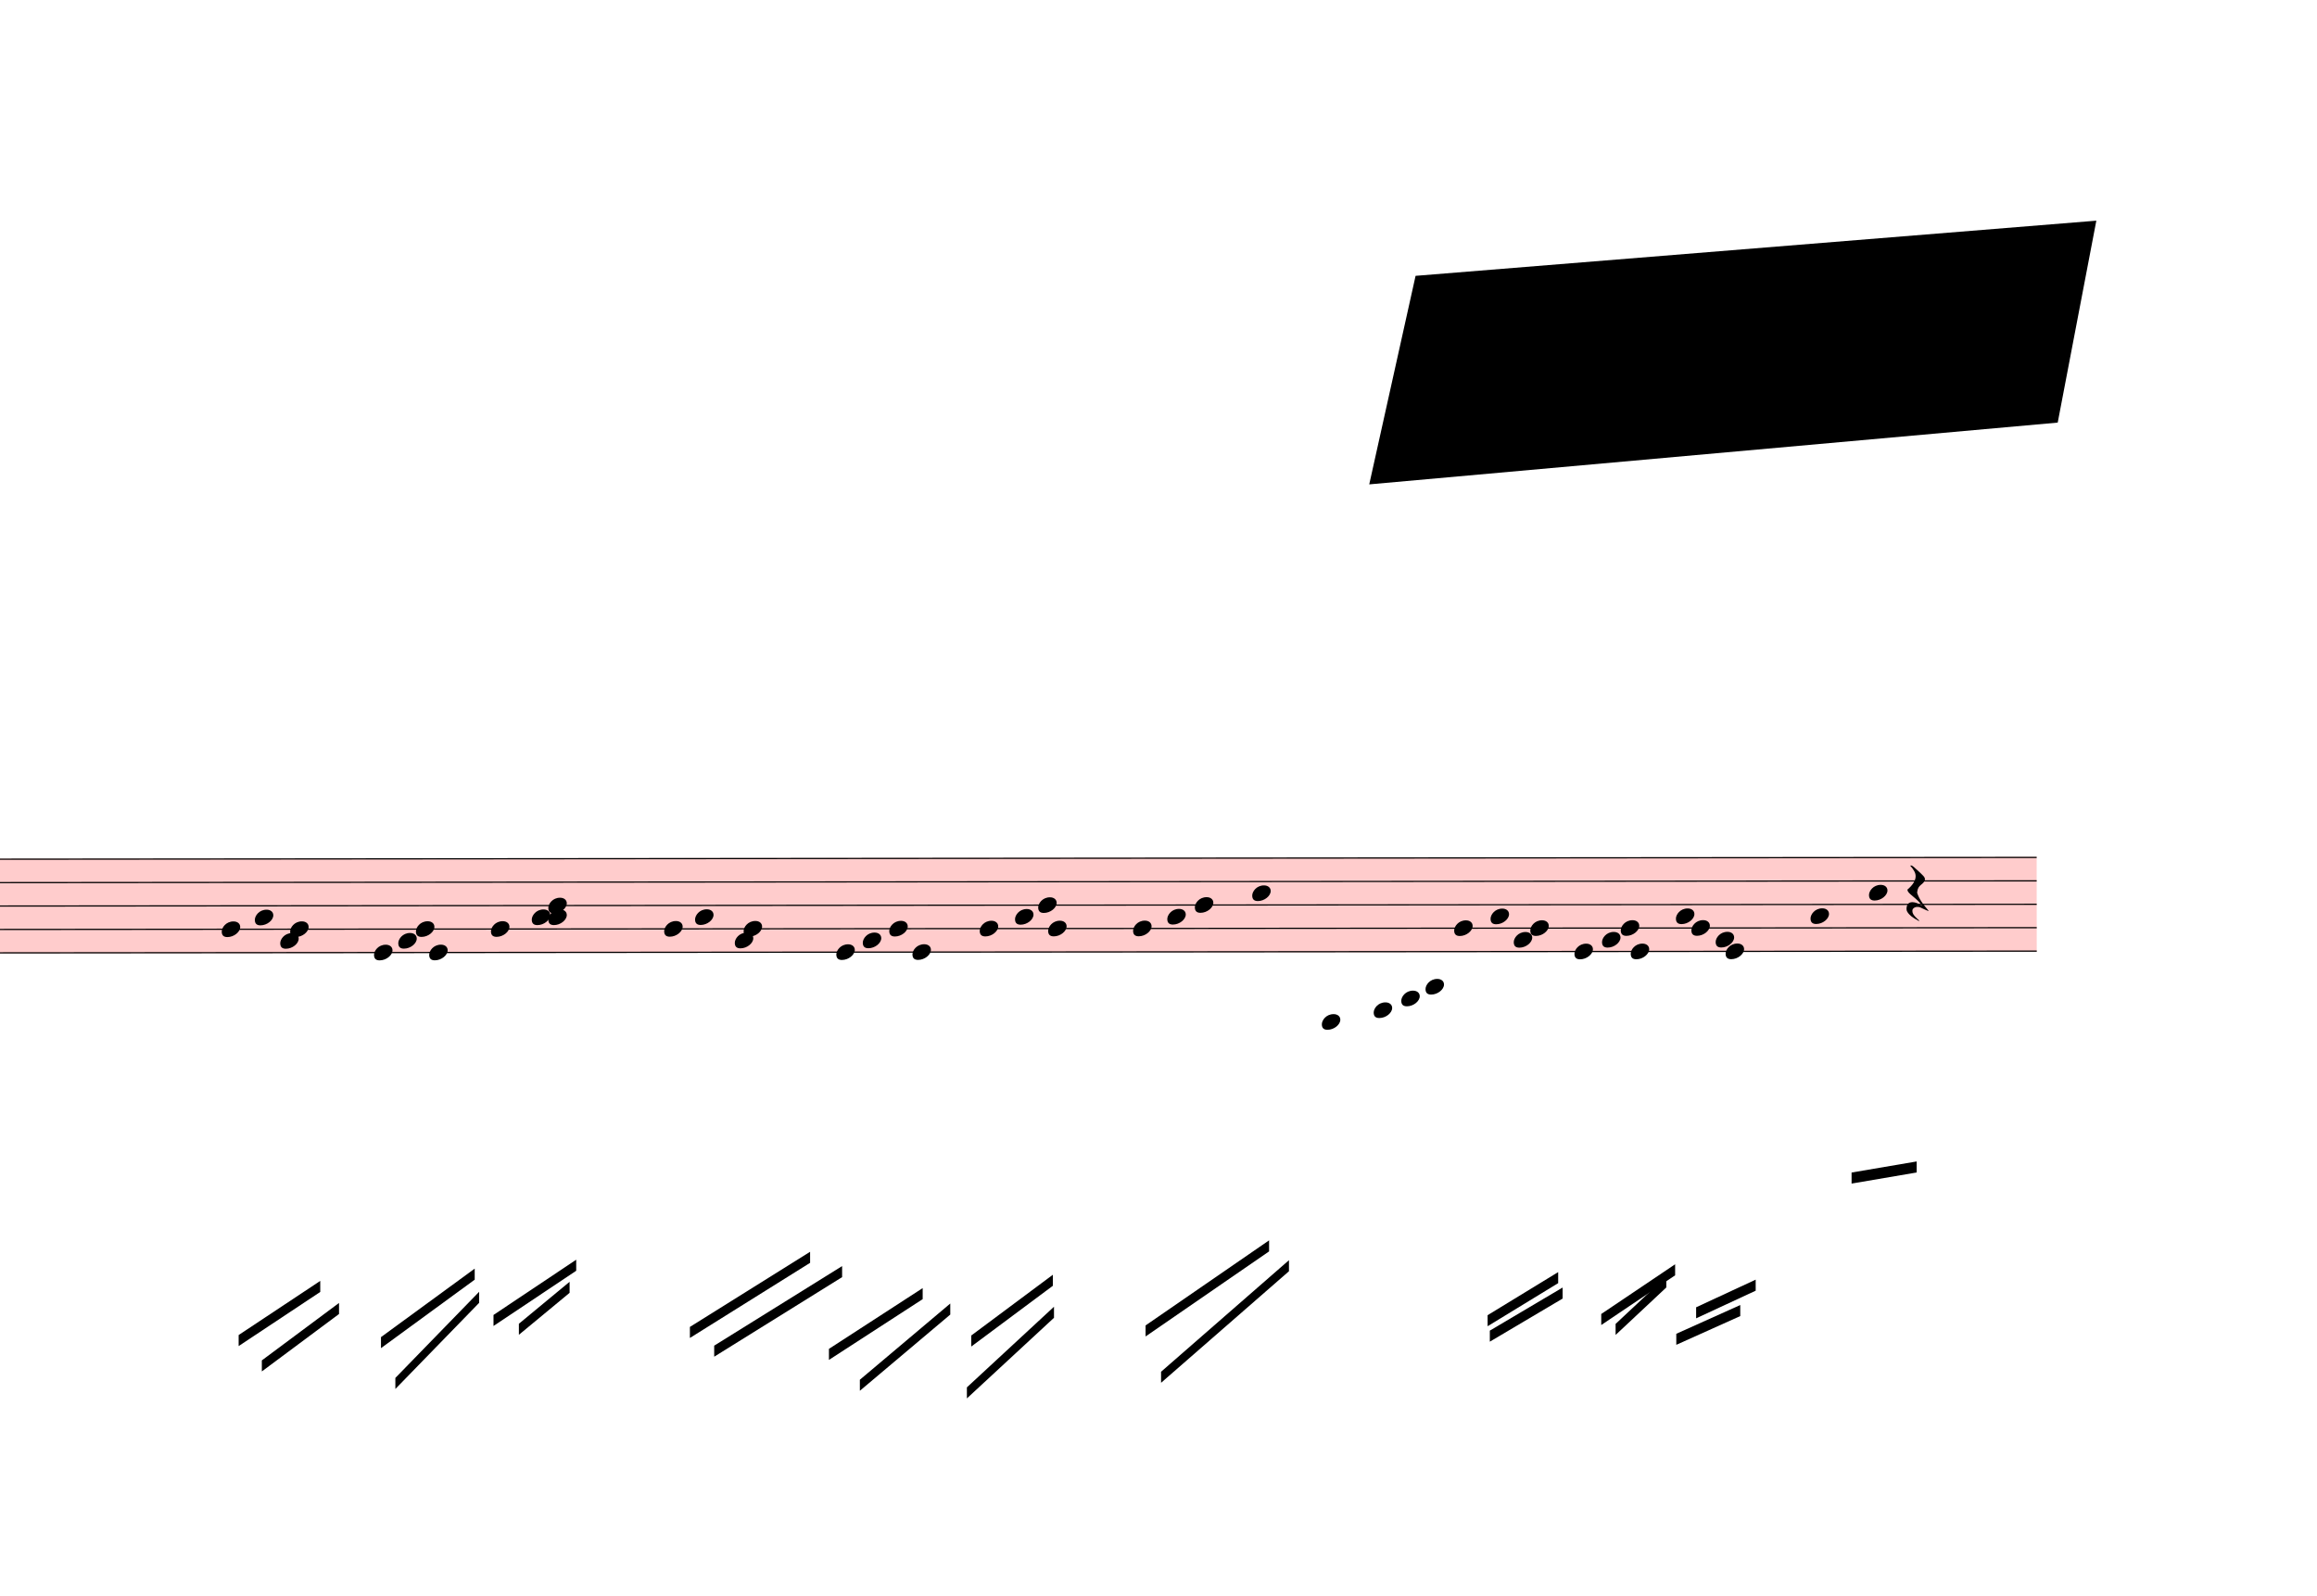
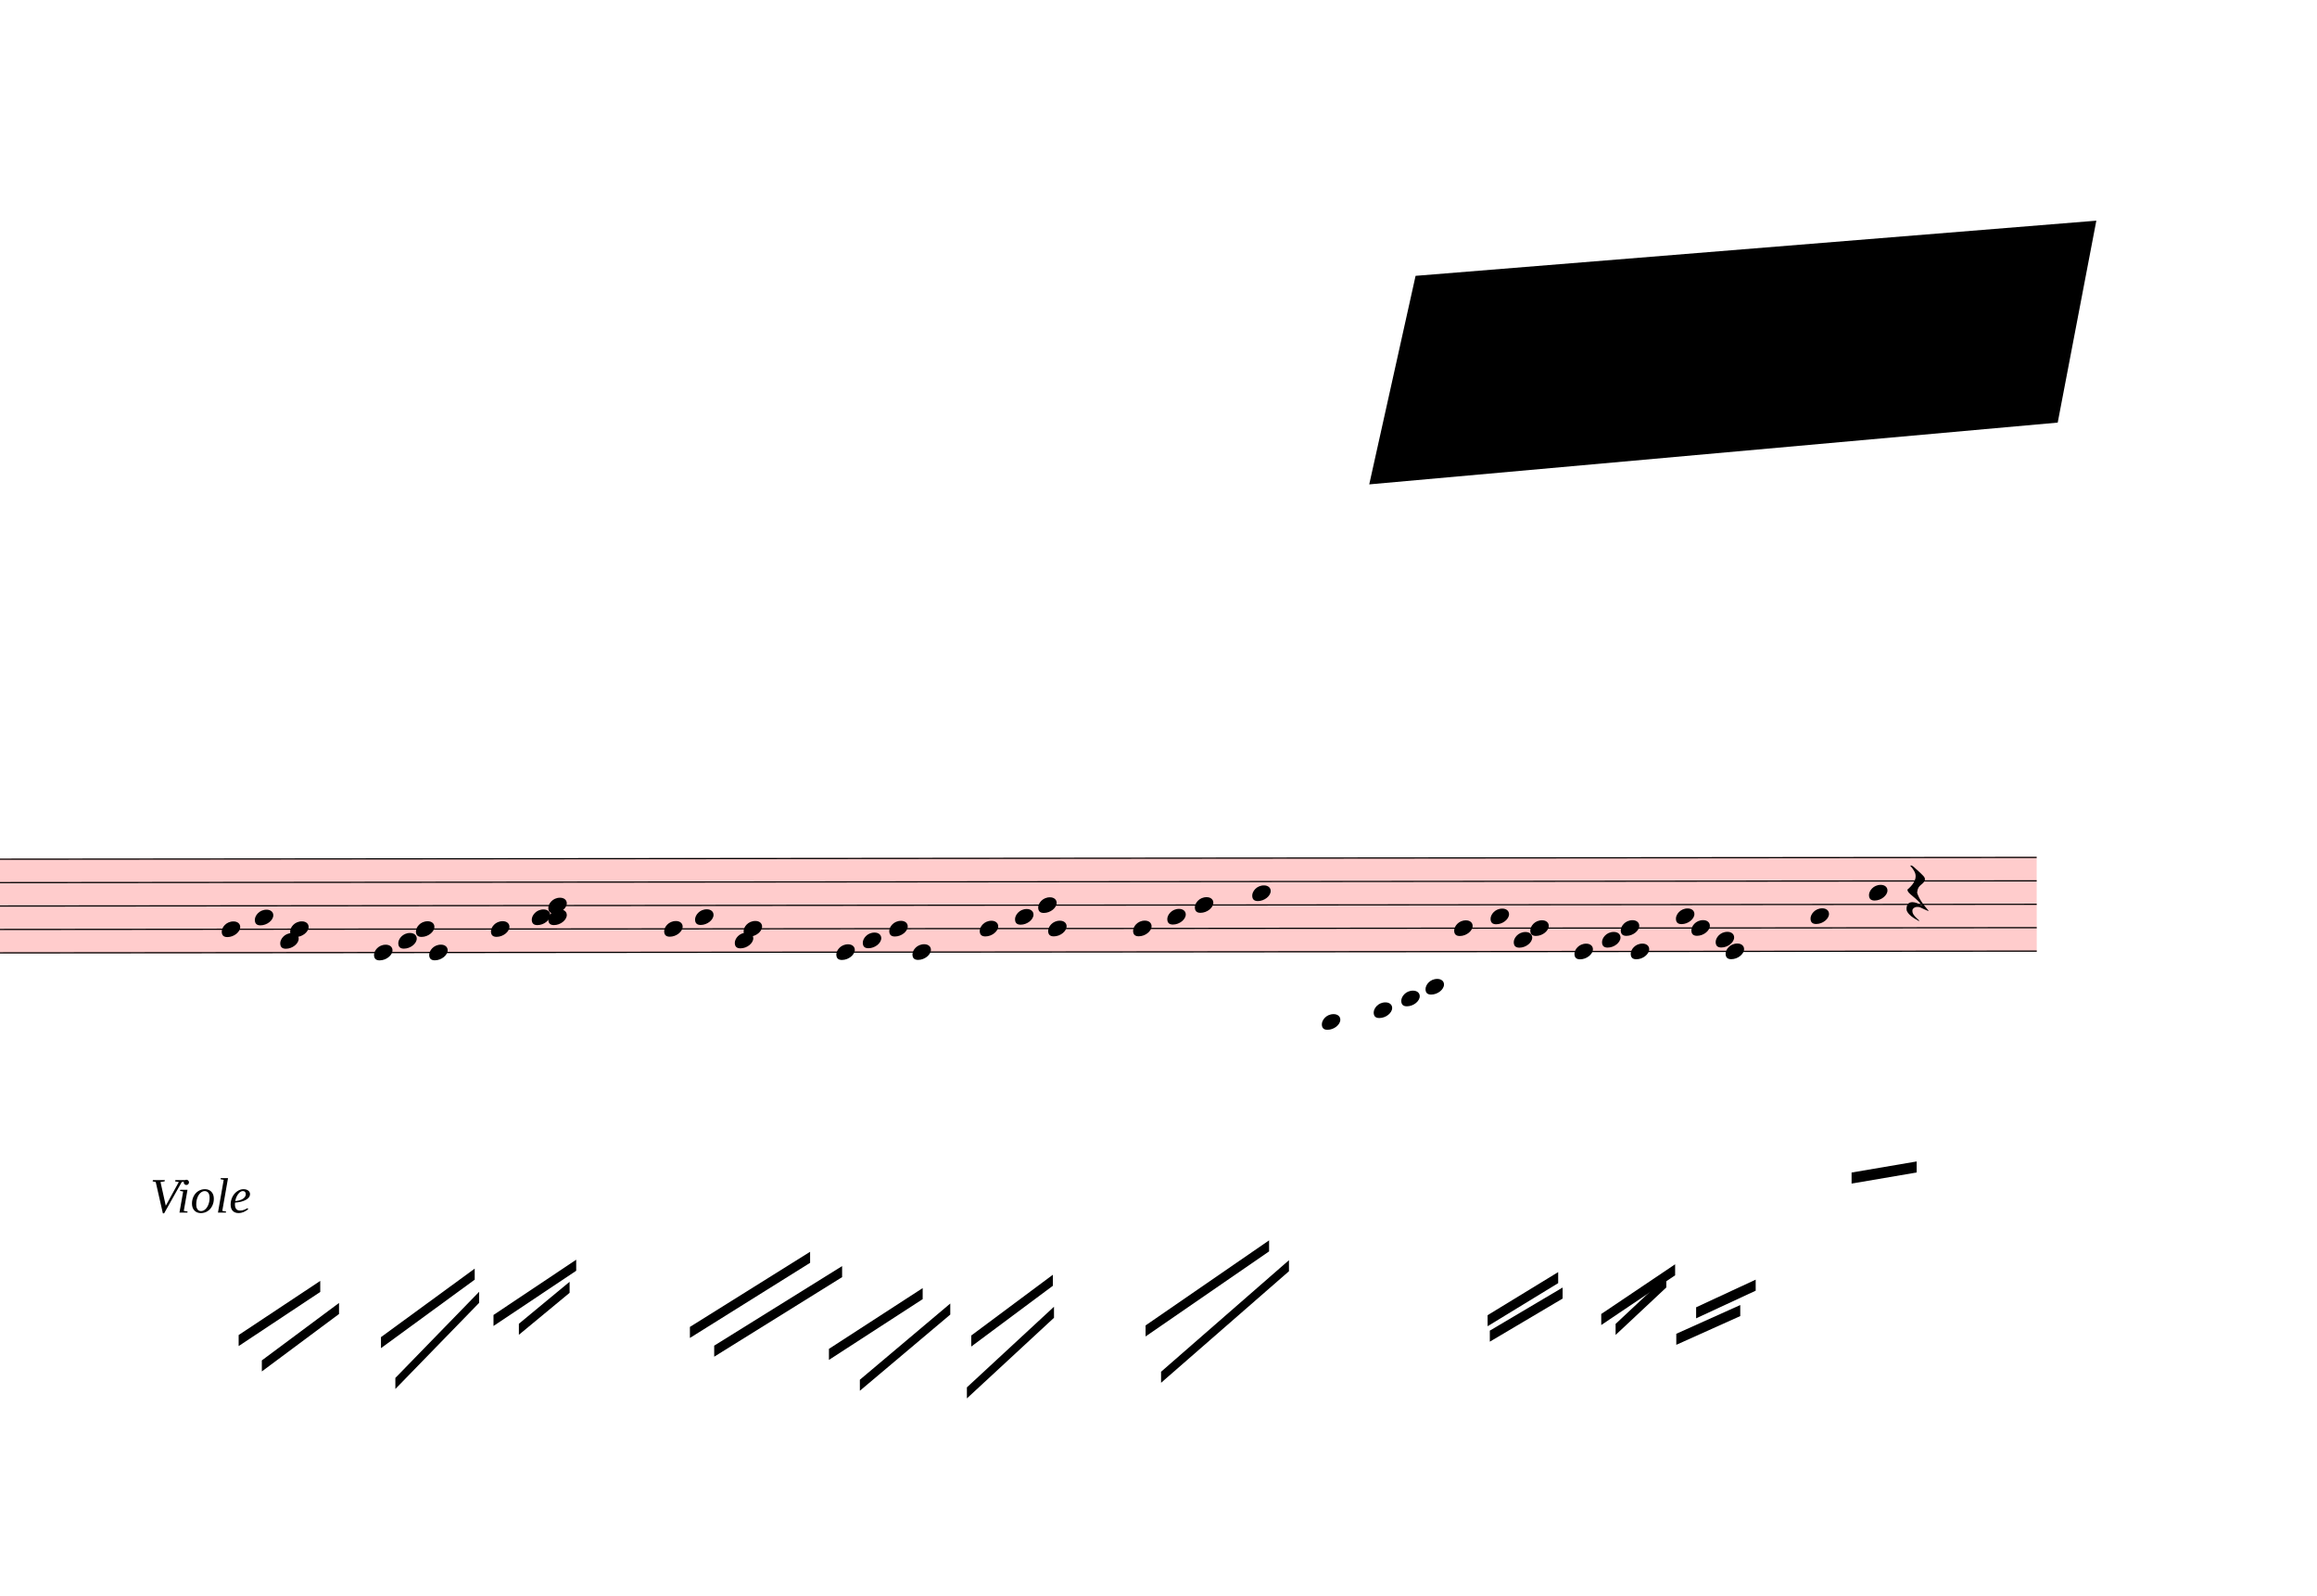
<svg xmlns="http://www.w3.org/2000/svg" viewBox="8703 2466 18900 13018" version="1.1" overflow="visible">
  <defs>
    <style type="text/css">
    /* .staff * {
      fill: #000;
      stroke: #000;
    }

    .deletionBack {
      fill: #00000033;
    } */
  </style>
    <symbol id="sym_notehead_quarter" viewBox="0 0 1000 1000" overflow="inherit">
      <path transform="scale(1,-1)" d="M0 -39c0 68 73 172 200 172c66 0 114 -37 114 -95c0 -84 -106 -171 -218 -171c-64 0 -96 30 -96 94z" />
    </symbol>
    <symbol id="sym_rest_restQuarter" viewBox="0 0 1000 1000" overflow="inherit">
      <path transform="scale(1,-1)" d="M107 292c-13 24 -30 49 -52 71c-1 1 0 2 0 3l-2 2c3 3 4 4 6 4c12 0 26 -7 40 -20s44 -40 89 -81c26 -24 28 -29 46 -47c4 -4 8 -9 10 -14c6 -8 8 -16 8 -27c0 -19 -12 -40 -36 -61c-28 -23 -49 -38 -61 -73c-4 -11 -7 -27 -10 -50c13 -43 34 -83 59 -121 c31 -47 59 -79 101 -129c-8 0 -26 7 -54 20l-62 29l-21 6l-23 1c-25 0 -45 -10 -60 -30l-4 -14l-1 -12c0 -33 20 -56 39 -78c8 -9 17 -18 26 -26c17 -15 27 -24 28 -30l-3 -3c-11 5 -19 10 -25 15c-9 3 -37 21 -45 26c-24 14 -45 32 -63 51c-19 21 -37 44 -37 71 c0 63 27 95 80 95c41 0 86 -18 136 -52c-19 26 -37 48 -55 66c-23 23 -48 44 -73 65c-28 23 -47 40 -58 53s-17 26 -18 39c75 64 113 125 113 183c0 27 -7 48 -18 68z" />
    </symbol>
  </defs>
  <g class="rastrums">
    <g class="rastrum" data-id="rd725e803-abef-429b-a533-144fa164b880" style="transform: rotate(-0.05deg); transform-origin: 1809px 9477px;">
      <g class="rastrum bounding-box" data-id="bbox-rd725e803-abef-429b-a533-144fa164b880">
        <rect x="1809" y="9477" width="23499" height="774" fill="#ff000033" />
      </g>
      <path d="M1809 9482 L25308 9482" stroke-width="10" stroke="black" />
      <path d="M1809 9673 L25308 9673" stroke-width="10" stroke="black" />
      <path d="M1809 9864 L25308 9864" stroke-width="10" stroke="black" />
      <path d="M1809 10055 L25308 10055" stroke-width="10" stroke="black" />
      <path d="M1809 10246 L25308 10246" stroke-width="10" stroke="black" />
    </g>
  </g>
  <g class="draft" data-label="4" data-id="d05b38bc3-c996-4e10-9eda-bd6579ba4995">
    <g class="system" data-id="s4047b6e5-6b3e-4d7c-940e-e22366a14dee">
      <g class="staff" data-n="1" data-rastrum="rd725e803-abef-429b-a533-144fa164b880" style="transform: rotate(-0.05deg); transform-origin: 1809px 9477px;">
        <g class="note" data-id="d2a079a93-bb4c-4b9e-8ea6-80943d1eeda4" data-stem.dir="down">
          <g class="notehead">
            <use href="#sym_notehead_quarter" height="480px" width="480px" x="10503" y="10055" />
          </g>
          <g class="stem">
            <path d="M10503 10055 L10503 13111" stroke-width="14" />
          </g>
        </g>
        <g class="note" data-id="d2b4df79d-9834-4f2a-be5e-fae2ca5663ab" data-stem.dir="down">
          <g class="notehead">
            <use href="#sym_notehead_quarter" height="480px" width="480px" x="10773" y="9959.5" />
          </g>
          <g class="stem">
            <path d="M10773 9959.5 L10773 12920" stroke-width="14" />
          </g>
        </g>
        <g class="note" data-id="d2bfe39ad-5e3b-4a9c-b2ae-a5c59dc0a917" data-stem.dir="down">
          <g class="notehead">
            <use href="#sym_notehead_quarter" height="480px" width="480px" x="10980" y="10150.5" />
          </g>
          <g class="stem">
            <path d="M10980 10150.5 L10980 13015.5" stroke-width="14" />
          </g>
        </g>
        <g class="note" data-id="d2593749d-2d89-4bcb-9e37-f178e728c443" data-stem.dir="down">
          <g class="notehead">
            <use href="#sym_notehead_quarter" height="480px" width="480px" x="11061" y="10055" />
          </g>
          <g class="stem">
            <path d="M11061 10055 L11061 13111" stroke-width="14" />
          </g>
        </g>
        <g class="note" data-id="d8fa6d6f2-c508-48c9-91af-3c223e20894d" data-stem.dir="down">
          <g class="notehead">
            <use href="#sym_notehead_quarter" height="480px" width="480px" x="11745" y="10246" />
          </g>
          <g class="stem">
            <path d="M11745 10246 L11745 13111" stroke-width="14" />
          </g>
        </g>
        <g class="note" data-id="de22fe7ef-fcb0-420d-a97b-3d3ef14c88c6" data-stem.dir="down">
          <g class="notehead">
            <use href="#sym_notehead_quarter" height="480px" width="480px" x="11943" y="10150.5" />
          </g>
          <g class="stem">
            <path d="M11943 10150.5 L11943 13015.5" stroke-width="14" />
          </g>
        </g>
        <g class="note" data-id="dff1ea452-e6fe-48b4-9506-c18351f6ea16" data-stem.dir="down">
          <g class="notehead">
            <use href="#sym_notehead_quarter" height="480px" width="480px" x="12087" y="10055" />
          </g>
          <g class="stem">
            <path d="M12087 10055 L12087 12920" stroke-width="14" />
          </g>
        </g>
        <g class="note" data-id="d462edc7d-60fc-4ab2-9a16-0dae0f2c5f91" data-stem.dir="down">
          <g class="notehead">
            <use href="#sym_notehead_quarter" height="480px" width="480px" x="12195" y="10246" />
          </g>
          <g class="stem">
            <path d="M12195 10246 L12195 13111" stroke-width="14" />
          </g>
        </g>
        <g class="note" data-id="d6d6f64d2-2b67-468e-9449-9f7871290301" data-stem.dir="down">
          <g class="notehead">
            <use href="#sym_notehead_quarter" height="480px" width="480px" x="12699" y="10055" />
          </g>
          <g class="stem">
            <path d="M12699 10055 L12699 12920" stroke-width="14" />
          </g>
        </g>
        <g class="note" data-id="db3f61bc4-e84a-4de6-a315-6203aa862993" data-stem.dir="down">
          <g class="notehead">
            <use href="#sym_notehead_quarter" height="480px" width="480px" x="13032" y="9959.5" />
          </g>
          <g class="stem">
            <path d="M13032 9959.5 L13032 12729" stroke-width="14" />
          </g>
        </g>
        <g class="note" data-id="d86ee8f3a-0b20-44de-afee-3f802f1c1fc3" data-stem.dir="down">
          <g class="notehead">
            <use href="#sym_notehead_quarter" height="480px" width="480px" x="13167" y="9864" />
          </g>
          <g class="stem">
            <path d="M13167 9864 L13167 12633.5" stroke-width="14" />
          </g>
        </g>
        <g class="note" data-id="d36029144-9e72-41e4-8cd9-f8be13cda3e6" data-stem.dir="down">
          <g class="notehead">
            <use href="#sym_notehead_quarter" height="480px" width="480px" x="13167" y="9959.5" />
          </g>
          <g class="stem">
            <path d="M13167 9959.5 L13167 12920" stroke-width="14" />
          </g>
        </g>
        <g class="note" data-id="d9954db73-a3e3-4cfc-a105-1611facbf02f" data-stem.dir="down">
          <g class="notehead">
            <use href="#sym_notehead_quarter" height="480px" width="480px" x="14112" y="10055" />
          </g>
          <g class="stem">
            <path d="M14112 10055 L14112 12824.5" stroke-width="14" />
          </g>
        </g>
        <g class="note" data-id="de3826fe0-bbb5-48e6-8b21-b03b6b07e2f6" data-stem.dir="down">
          <g class="notehead">
            <use href="#sym_notehead_quarter" height="480px" width="480px" x="14364" y="9959.5" />
          </g>
          <g class="stem">
            <path d="M14364 9959.5 L14364 12729" stroke-width="14" />
          </g>
        </g>
        <g class="note" data-id="d06e22a96-e231-4b2f-a431-1cae4545e4d8" data-stem.dir="down">
          <g class="notehead">
            <use href="#sym_notehead_quarter" height="480px" width="480px" x="14688" y="10150.5" />
          </g>
          <g class="stem">
            <path d="M14688 10150.5 L14688 12920" stroke-width="14" />
          </g>
        </g>
        <g class="note" data-id="dbdfcf0de-714c-476a-ac86-6fed80874f3d" data-stem.dir="down">
          <g class="notehead">
            <use href="#sym_notehead_quarter" height="480px" width="480px" x="14760" y="10055" />
          </g>
          <g class="stem">
            <path d="M14760 10055 L14760 13015.5" stroke-width="14" />
          </g>
        </g>
        <g class="note" data-id="d47180253-29a1-4a18-97f4-74f9e2585804" data-stem.dir="down">
          <g class="notehead">
            <use href="#sym_notehead_quarter" height="480px" width="480px" x="15516" y="10246" />
          </g>
          <g class="stem">
            <path d="M15516 10246 L15516 13206.5" stroke-width="14" />
          </g>
        </g>
        <g class="note" data-id="dec2b0a72-e61b-474c-a882-1b1d56d1f801" data-stem.dir="down">
          <g class="notehead">
            <use href="#sym_notehead_quarter" height="480px" width="480px" x="15732" y="10150.5" />
          </g>
          <g class="stem">
            <path d="M15732 10150.5 L15732 12920" stroke-width="14" />
          </g>
        </g>
        <g class="note" data-id="dc140fef0-f5fb-42e7-a665-81cf2482efc5" data-stem.dir="down">
          <g class="notehead">
            <use href="#sym_notehead_quarter" height="480px" width="480px" x="15948" y="10055" />
          </g>
          <g class="stem">
            <path d="M15948 10055 L15948 12920" stroke-width="14" />
          </g>
        </g>
        <g class="note" data-id="d33b2210a-d5a9-4809-988d-4459b18c97be" data-stem.dir="down">
          <g class="notehead">
            <use href="#sym_notehead_quarter" height="480px" width="480px" x="16137" y="10246" />
          </g>
          <g class="stem">
            <path d="M16137 10246 L16137 13111" stroke-width="14" />
          </g>
        </g>
        <g class="note" data-id="dadea23d8-6c62-4396-a517-02fb6fcb34ea" data-stem.dir="down">
          <g class="notehead">
            <use href="#sym_notehead_quarter" height="480px" width="480px" x="16686" y="10055" />
          </g>
          <g class="stem">
            <path d="M16686 10055 L16686 12920" stroke-width="14" />
          </g>
        </g>
        <g class="note" data-id="d4f6e65fb-15a6-4802-9d69-459387df8c90" data-stem.dir="down">
          <g class="notehead">
            <use href="#sym_notehead_quarter" height="480px" width="480px" x="16974" y="9959.5" />
          </g>
          <g class="stem">
            <path d="M16974 9959.5 L16974 12824.5" stroke-width="14" />
          </g>
        </g>
        <g class="note" data-id="dcc96f430-ae3b-4b50-bd0e-6108a0cd23ed" data-stem.dir="down">
          <g class="notehead">
            <use href="#sym_notehead_quarter" height="480px" width="480px" x="17163" y="9864" />
          </g>
          <g class="stem">
            <path d="M17163 9864 L17163 12729" stroke-width="14" />
          </g>
        </g>
        <g class="note" data-id="dcf442916-cc7f-4a93-b289-d644a8441c4b" data-stem.dir="down">
          <g class="notehead">
            <use href="#sym_notehead_quarter" height="480px" width="480px" x="17244" y="10055" />
          </g>
          <g class="stem">
            <path d="M17244 10055 L17244 12824.5" stroke-width="14" />
          </g>
        </g>
        <g class="note" data-id="de4a76132-6215-4806-89c4-86cf3f7ed497" data-stem.dir="down">
          <g class="notehead">
            <use href="#sym_notehead_quarter" height="480px" width="480px" x="17937" y="10055" />
          </g>
          <g class="stem">
            <path d="M17937 10055 L17937 12920" stroke-width="14" />
          </g>
        </g>
        <g class="note" data-id="d12e3b557-bdaa-49a8-a7e5-a0feef666c67" data-stem.dir="down">
          <g class="notehead">
            <use href="#sym_notehead_quarter" height="480px" width="480px" x="18216" y="9959.5" />
          </g>
          <g class="stem">
            <path d="M18216 9959.5 L18216 12824.5" stroke-width="14" />
          </g>
        </g>
        <g class="note" data-id="d8e992fe8-a9a0-45cd-a837-99180655873b" data-stem.dir="down">
          <g class="notehead">
            <use href="#sym_notehead_quarter" height="480px" width="480px" x="18441" y="9864" />
          </g>
          <g class="stem">
            <path d="M18441 9864 L18441 12729" stroke-width="14" />
          </g>
        </g>
        <g class="note" data-id="d866334b0-da30-4b47-84de-d65098309b71" data-stem.dir="down">
          <g class="notehead">
            <use href="#sym_notehead_quarter" height="480px" width="480px" x="18909" y="9768.5" />
          </g>
          <g class="stem">
            <path d="M18909 9768.5 L18909 12633.5" stroke-width="14" />
          </g>
        </g>
        <g class="note" data-id="d4561ec8d-b676-4554-acc4-0523a3e33baa" data-stem.dir="down">
          <g class="notehead">
            <use href="#sym_notehead_quarter" height="480px" width="480px" x="19476" y="10819" />
          </g>
          <g class="ledgerLines below">
            <path d="M19437 10819 L19665 10819" stroke-width="18" />
            <path d="M19437 10628 L19665 10628" stroke-width="18" />
            <path d="M19437 10437 L19665 10437" stroke-width="18" />
          </g>
          <g class="stem">
            <path d="M19476 10819 L19476 13684" stroke-width="14" />
          </g>
        </g>
        <g class="note" data-id="df8f7255a-6acd-414b-9d61-da8937927216" data-stem.dir="down">
          <g class="notehead">
            <use href="#sym_notehead_quarter" height="480px" width="480px" x="19899" y="10723.5" />
          </g>
          <g class="ledgerLines below">
            <path d="M19860 10628 L20088 10628" stroke-width="18" />
            <path d="M19860 10437 L20088 10437" stroke-width="18" />
          </g>
          <g class="stem">
            <path d="M19899 10723.5 L19899 13493" stroke-width="14" />
          </g>
        </g>
        <g class="note" data-id="dc97d493d-93f0-473c-9fb8-0759d82ffe58" data-stem.dir="down">
          <g class="notehead">
            <use href="#sym_notehead_quarter" height="480px" width="480px" x="20124" y="10628" />
          </g>
          <g class="ledgerLines below">
            <path d="M20085 10628 L20313 10628" stroke-width="18" />
            <path d="M20085 10437 L20313 10437" stroke-width="18" />
          </g>
          <g class="stem">
            <path d="M20124 10628 L20124 13302" stroke-width="14" />
          </g>
        </g>
        <g class="note" data-id="d300730cc-3a3e-4e33-a265-c0c48bb1d419" data-stem.dir="down">
          <g class="notehead">
            <use href="#sym_notehead_quarter" height="480px" width="480px" x="20322" y="10532.5" />
          </g>
          <g class="ledgerLines below">
            <path d="M20283 10437 L20511 10437" stroke-width="18" />
          </g>
          <g class="stem">
            <path d="M20322 10532.5 L20322 13302" stroke-width="14" />
          </g>
        </g>
        <g class="note" data-id="d2c466bc3-ac10-42af-8efc-a935b266e514" data-stem.dir="down">
          <g class="notehead">
            <use href="#sym_notehead_quarter" height="480px" width="480px" x="20556" y="10055" />
          </g>
          <g class="stem">
            <path d="M20556 10055 L20556 13111" stroke-width="14" />
          </g>
        </g>
        <g class="note" data-id="d4f7abc54-6d24-4a00-9b67-894705656bad" data-stem.dir="down">
          <g class="notehead">
            <use href="#sym_notehead_quarter" height="480px" width="480px" x="20853" y="9959.5" />
          </g>
          <g class="stem">
            <path d="M20853 9959.5 L20853 12920" stroke-width="14" />
          </g>
        </g>
        <g class="note" data-id="de1cc87f5-a1b4-49e2-aeda-ef95c9582478" data-stem.dir="down">
          <g class="notehead">
            <use href="#sym_notehead_quarter" height="480px" width="480px" x="21042" y="10150.5" />
          </g>
          <g class="stem">
            <path d="M21042 10150.5 L21042 13015.5" stroke-width="14" />
          </g>
        </g>
        <g class="note" data-id="ddff4ba86-aeb8-444d-b52b-64e9268418f5" data-stem.dir="down">
          <g class="notehead">
            <use href="#sym_notehead_quarter" height="480px" width="480px" x="21177" y="10055" />
          </g>
          <g class="stem">
            <path d="M21177 10055 L21177 13015.5" stroke-width="14" />
          </g>
        </g>
        <g class="note" data-id="d7cefe485-a4a1-490d-938b-e554fe2c6c37" data-stem.dir="down">
          <g class="notehead">
            <use href="#sym_notehead_quarter" height="480px" width="480px" x="21537" y="10246" />
          </g>
          <g class="stem">
            <path d="M21537 10246 L21537 13015.5" stroke-width="14" />
          </g>
        </g>
        <g class="note" data-id="d68177476-776a-4391-bb25-52ad9d39b413" data-stem.dir="down">
          <g class="notehead">
            <use href="#sym_notehead_quarter" height="480px" width="480px" x="21762" y="10150.5" />
          </g>
          <g class="stem">
            <path d="M21762 10150.5 L21762 12920" stroke-width="14" />
          </g>
        </g>
        <g class="note" data-id="d9596da9c-906a-43d0-a21f-501d685cad6f" data-stem.dir="down">
          <g class="notehead">
            <use href="#sym_notehead_quarter" height="480px" width="480px" x="21915" y="10055" />
          </g>
          <g class="stem">
            <path d="M21915 10055 L21915 12824.5" stroke-width="14" />
          </g>
        </g>
        <g class="note" data-id="d9a431fd4-7239-45e7-a14c-f58cba3c3184" data-stem.dir="down">
          <g class="notehead">
            <use href="#sym_notehead_quarter" height="480px" width="480px" x="21996" y="10246" />
          </g>
          <g class="stem">
            <path d="M21996 10246 L21996 13015.5" stroke-width="14" />
          </g>
        </g>
        <g class="note" data-id="da0a2d2e7-2d41-48a7-bd3f-741591fa9431" data-stem.dir="down">
          <g class="notehead">
            <use href="#sym_notehead_quarter" height="480px" width="480px" x="22365" y="9959.5" />
          </g>
          <g class="stem">
            <path d="M22365 9959.5 L22365 12824.5" stroke-width="14" />
          </g>
        </g>
        <g class="note" data-id="d330b6810-5cad-44ca-9109-ccee35711eb2" data-stem.dir="down">
          <g class="notehead">
            <use href="#sym_notehead_quarter" height="480px" width="480px" x="22491" y="10055" />
          </g>
          <g class="stem">
            <path d="M22491 10055 L22491 13015.5" stroke-width="14" />
          </g>
        </g>
        <g class="note" data-id="d3d4c5272-740c-48ff-b2fd-d105887999b0" data-stem.dir="down">
          <g class="notehead">
            <use href="#sym_notehead_quarter" height="480px" width="480px" x="22689" y="10150.5" />
          </g>
          <g class="stem">
            <path d="M22689 10150.5 L22689 13015.5" stroke-width="14" />
          </g>
        </g>
        <g class="note" data-id="d62fc7c26-ea40-4649-a5d9-cca23c7f4fae" data-stem.dir="down">
          <g class="notehead">
            <use href="#sym_notehead_quarter" height="480px" width="480px" x="22770" y="10246" />
          </g>
          <g class="stem">
            <path d="M22770 10246 L22770 13015.5" stroke-width="14" />
          </g>
        </g>
        <g class="note" data-id="d821cea9c-e662-48e0-9a1f-acce90883421" data-stem.dir="up">
          <g class="notehead">
            <use href="#sym_notehead_quarter" height="480px" width="480px" x="23463" y="9959.5" />
          </g>
          <g class="stem">
            <path d="M23613 9864 L23613 9959.5" stroke-width="14" />
          </g>
        </g>
        <g class="note" data-id="d7c993501-8d82-475b-b0bf-bd5a4709213c" data-stem.dir="up">
          <g class="notehead">
            <use href="#sym_notehead_quarter" height="480px" width="480px" x="23940" y="9768.5" />
          </g>
          <g class="stem">
            <path d="M24090 9673 L24090 9768.5" stroke-width="14" />
          </g>
        </g>
        <g class="rest" data-id="db32b5318-d5a7-4ebc-885d-217f5462d347">
          <use href="#sym_rest_restQuarter" height="597px" width="597px" x="24246" y="9768.5" />
        </g>
      </g>
      <g class="beam" data-id="b4f35a5b6-e085-4288-a78c-a2d1a01d6568" style="transform: rotate(-0.05deg); transform-origin: 1809px 9477px;">
        <polygon points="10638,13365 11304,12924 11304,13014 10638,13455" stroke-opacity="1" fill-opacity="1" />
      </g>
      <g class="beam" data-id="bc1198b14-8530-4306-bdd0-d6e82e1f5d5a" style="transform: rotate(-0.05deg); transform-origin: 1809px 9477px;">
        <polygon points="10827,13572 11457,13104 11457,13194 10827,13662" stroke-opacity="1" fill-opacity="1" />
      </g>
      <g class="beam" data-id="bf0b26ebc-4834-48f0-a3a4-c530ac2f378b" style="transform: rotate(-0.05deg); transform-origin: 1809px 9477px;">
        <polygon points="11799,13383 12564,12825 12564,12915 11799,13473" stroke-opacity="1" fill-opacity="1" />
      </g>
      <g class="beam" data-id="beb11b985-704f-41a1-b308-1a264b149402" style="transform: rotate(-0.05deg); transform-origin: 1809px 9477px;">
        <polygon points="11916,13716 12600,13014 12600,13104 11916,13806" stroke-opacity="1" fill-opacity="1" />
      </g>
      <g class="beam" data-id="b86b4a551-775a-41aa-aaeb-d41e98aaa38b" style="transform: rotate(-0.05deg); transform-origin: 1809px 9477px;">
        <polygon points="12717,13203 13392,12753 13392,12843 12717,13293" stroke-opacity="1" fill-opacity="1" />
      </g>
      <g class="beam" data-id="bad16b596-a002-48f3-879b-79df824a00c8" style="transform: rotate(-0.05deg); transform-origin: 1809px 9477px;">
        <polygon points="12924,13275 13338,12933 13338,13023 12924,13365" stroke-opacity="1" fill-opacity="1" />
      </g>
      <g class="beam" data-id="bbd951161-a6d0-467e-bd86-bb9e07e752be" style="transform: rotate(-0.05deg); transform-origin: 1809px 9477px;">
        <polygon points="14319,13302 15300,12690 15300,12780 14319,13392" stroke-opacity="1" fill-opacity="1" />
      </g>
      <g class="beam" data-id="b6c79ea54-f3ab-4ca0-9f65-b332de0c8a40" style="transform: rotate(-0.05deg); transform-origin: 1809px 9477px;">
        <polygon points="14517,13455 15561,12807 15561,12897 14517,13545" stroke-opacity="1" fill-opacity="1" />
      </g>
      <g class="beam" data-id="b78f78b12-d1c0-43fb-9e95-a848a1fb030c" style="transform: rotate(-0.05deg); transform-origin: 1809px 9477px;">
        <polygon points="15453,13482 16218,12987 16218,13077 15453,13572" stroke-opacity="1" fill-opacity="1" />
      </g>
      <g class="beam" data-id="b6b5ea8fc-4f2f-4fec-8c43-c3de2b644680" style="transform: rotate(-0.05deg); transform-origin: 1809px 9477px;">
        <polygon points="15705,13734 16443,13113 16443,13203 15705,13824" stroke-opacity="1" fill-opacity="1" />
      </g>
      <g class="beam" data-id="b462db8d8-39f3-4390-a9bb-e6dbac24cccd" style="transform: rotate(-0.05deg); transform-origin: 1809px 9477px;">
        <polygon points="16614,13374 17280,12879 17280,12969 16614,13464" stroke-opacity="1" fill-opacity="1" />
      </g>
      <g class="beam" data-id="bb93d37a3-2f5c-41ee-8b7f-d3f7688ef020" style="transform: rotate(-0.05deg); transform-origin: 1809px 9477px;">
        <polygon points="16578,13797 17289,13140 17289,13230 16578,13887" stroke-opacity="1" fill-opacity="1" />
      </g>
      <g class="beam" data-id="bae166442-7f5e-4ea7-bee9-86062fd2be86" style="transform: rotate(-0.05deg); transform-origin: 1809px 9477px;">
        <polygon points="18036,13293 19044,12600 19044,12690 18036,13383" stroke-opacity="1" fill-opacity="1" />
      </g>
      <g class="beam" data-id="bc5f58f40-c222-4b51-9d20-e071a918f5d3" style="transform: rotate(-0.05deg); transform-origin: 1809px 9477px;">
        <polygon points="18162,13671 19206,12762 19206,12852 18162,13761" stroke-opacity="1" fill-opacity="1" />
      </g>
      <g class="beam" data-id="bf6f59a14-8aa6-4a6b-9f78-bd23a7ad01d9" style="transform: rotate(-0.05deg); transform-origin: 1809px 9477px;">
        <polygon points="20826,13212 21402,12861 21402,12951 20826,13302" stroke-opacity="1" fill-opacity="1" />
      </g>
      <g class="beam" data-id="b22cf40f8-6c71-475a-8e4f-1fcd21d27ca6" style="transform: rotate(-0.05deg); transform-origin: 1809px 9477px;">
        <polygon points="20844,13338 21438,12987 21438,13077 20844,13428" stroke-opacity="1" fill-opacity="1" />
      </g>
      <g class="beam" data-id="bcf51fdd1-ec31-4c5f-8b2b-ca9157eee2a5" style="transform: rotate(-0.05deg); transform-origin: 1809px 9477px;">
        <polygon points="21753,13203 22356,12798 22356,12888 21753,13293" stroke-opacity="1" fill-opacity="1" />
      </g>
      <g class="beam" data-id="baa7341cc-09d1-4021-9d26-88ada0c2af36" style="transform: rotate(-0.05deg); transform-origin: 1809px 9477px;">
        <polygon points="21870,13284 22284,12897 22284,12987 21870,13374" stroke-opacity="1" fill-opacity="1" />
      </g>
      <g class="beam" data-id="bc2f19b7f-323a-4a5f-ae12-a2f8e981d25c" style="transform: rotate(-0.05deg); transform-origin: 1809px 9477px;">
        <polygon points="22527,13149 23013,12924 23013,13014 22527,13239" stroke-opacity="1" fill-opacity="1" />
      </g>
      <g class="beam" data-id="b40fdcdb9-e0b4-4d2d-83c0-bd2c99c46131" style="transform: rotate(-0.05deg); transform-origin: 1809px 9477px;">
        <polygon points="22365,13365 22887,13131 22887,13221 22365,13455" stroke-opacity="1" fill-opacity="1" />
      </g>
      <g class="beam" data-id="b0c9a2636-3dee-4c5f-a6f8-14f677073ec9" style="transform: rotate(-0.05deg); transform-origin: 1809px 9477px;">
        <polygon points="23796,12051 24327,11961 24327,12051 23796,12141" stroke-opacity="1" fill-opacity="1" />
      </g>
+       <g class="dir" data-id="d1d2ab4e9-830f-45d7-b694-7e189e23bf70" data-class="dir" id="d1d2ab4e9-830f-45d7-b694-7e189e23bf70" style="font-style: italic;">
+         <text x="9927" y="12357" text-anchor="start" font-size="0px" textLength="1620px">
+           <tspan font-size="405px">Viole</tspan>
+         </text>
+       </g>
    </g>
    <g class="deletions">
      <g data-id="x0cbde2fe-216e-45b8-8af0-7b39f145319c" data-class="del" class="del">
        <path data-id="x0cbde2fe-216e-45b8-8af0-7b39f145319c" d="M20250.0,4716.0 L25803.0,4266.0 L25488.0,5913.0 L19872.0,6417.0 Z" class="deletionBack" />
        <path d="M20250.0,4716.0 L25488.0,5913.0" stroke-width="9" class="deletionLine" />
        <path d="M25803.0,4266.0 L19872.0,6417.0" stroke-width="9" class="deletionLine" />
      </g>
    </g>
  </g>
</svg>
